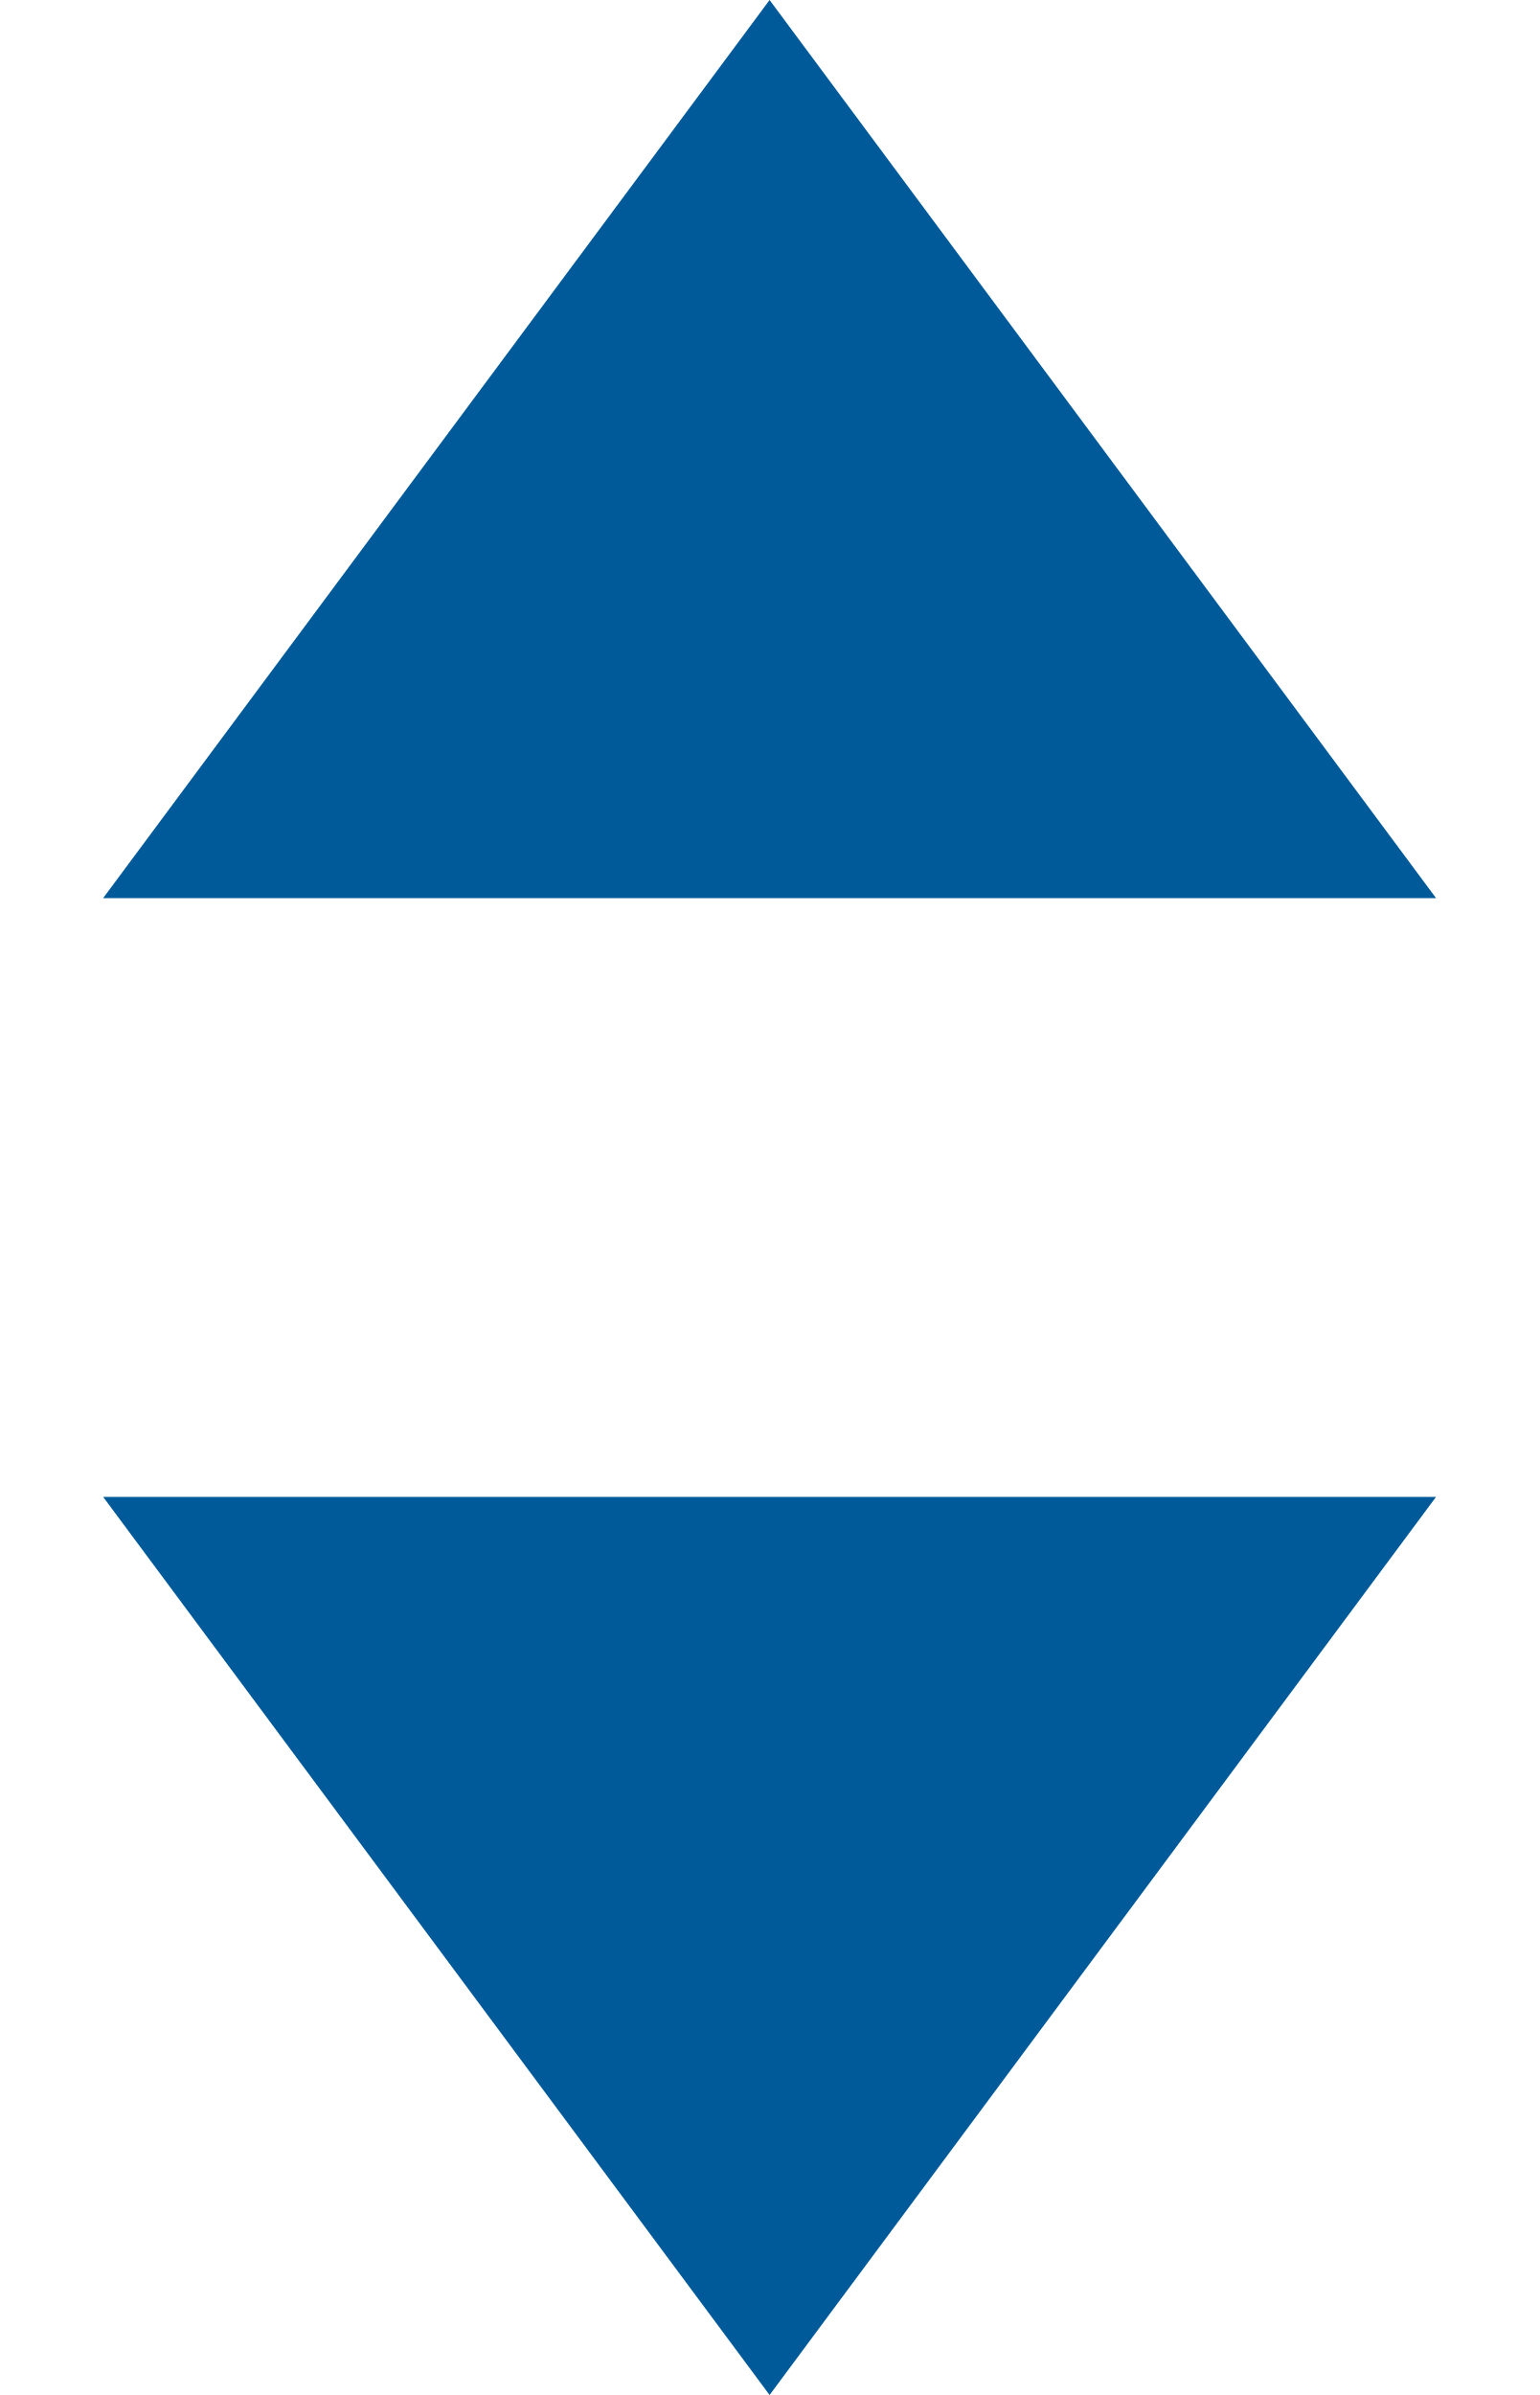
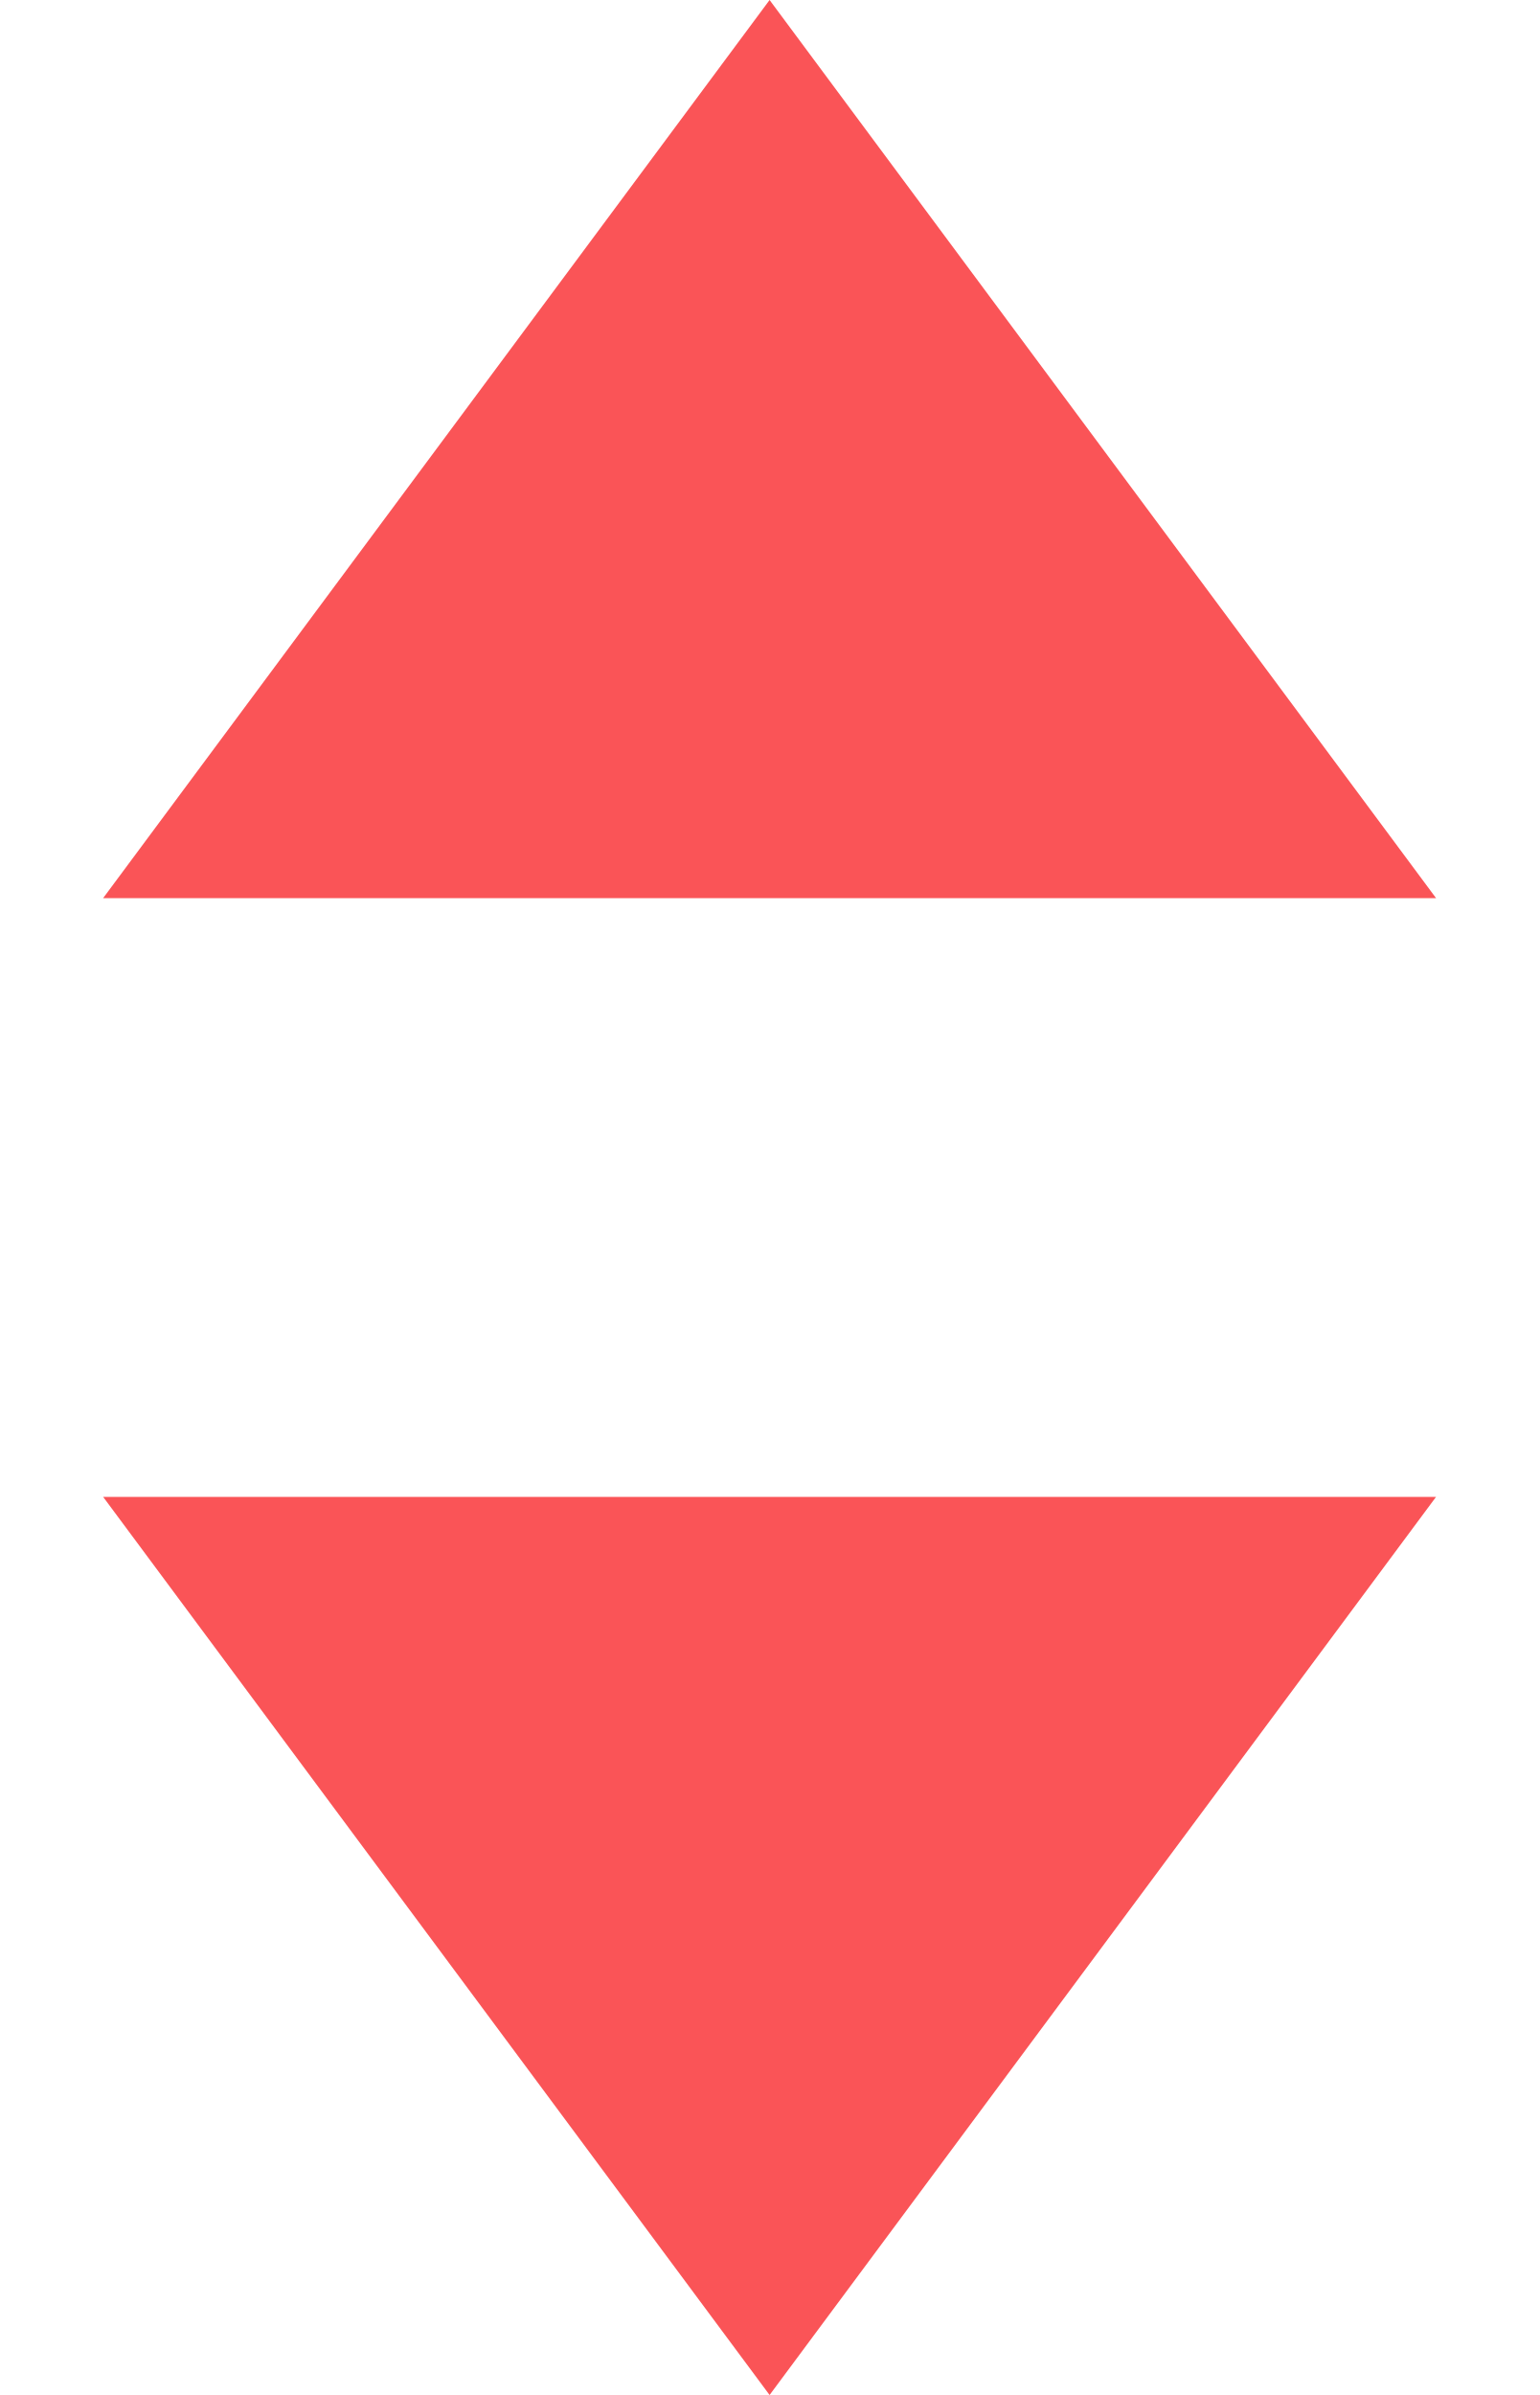
- <svg xmlns="http://www.w3.org/2000/svg" width="9" height="14" viewBox="0 0 9 14" fill="none">
-   <path d="M4.5 14L0.603 8.75H8.397L4.5 14Z" fill="#005A9A" />
-   <path d="M4.5 0L8.397 5.25H0.603L4.5 0Z" fill="#005A9A" />
+ <svg xmlns="http://www.w3.org/2000/svg" width="9" height="14" viewBox="0 0 9 14">
+   <path d="M4.5 14L0.603 8.75H8.397L4.5 14Z M4.5 0L8.397 5.25H0.603L4.5 0Z" fill="#fa5457" />
</svg>
